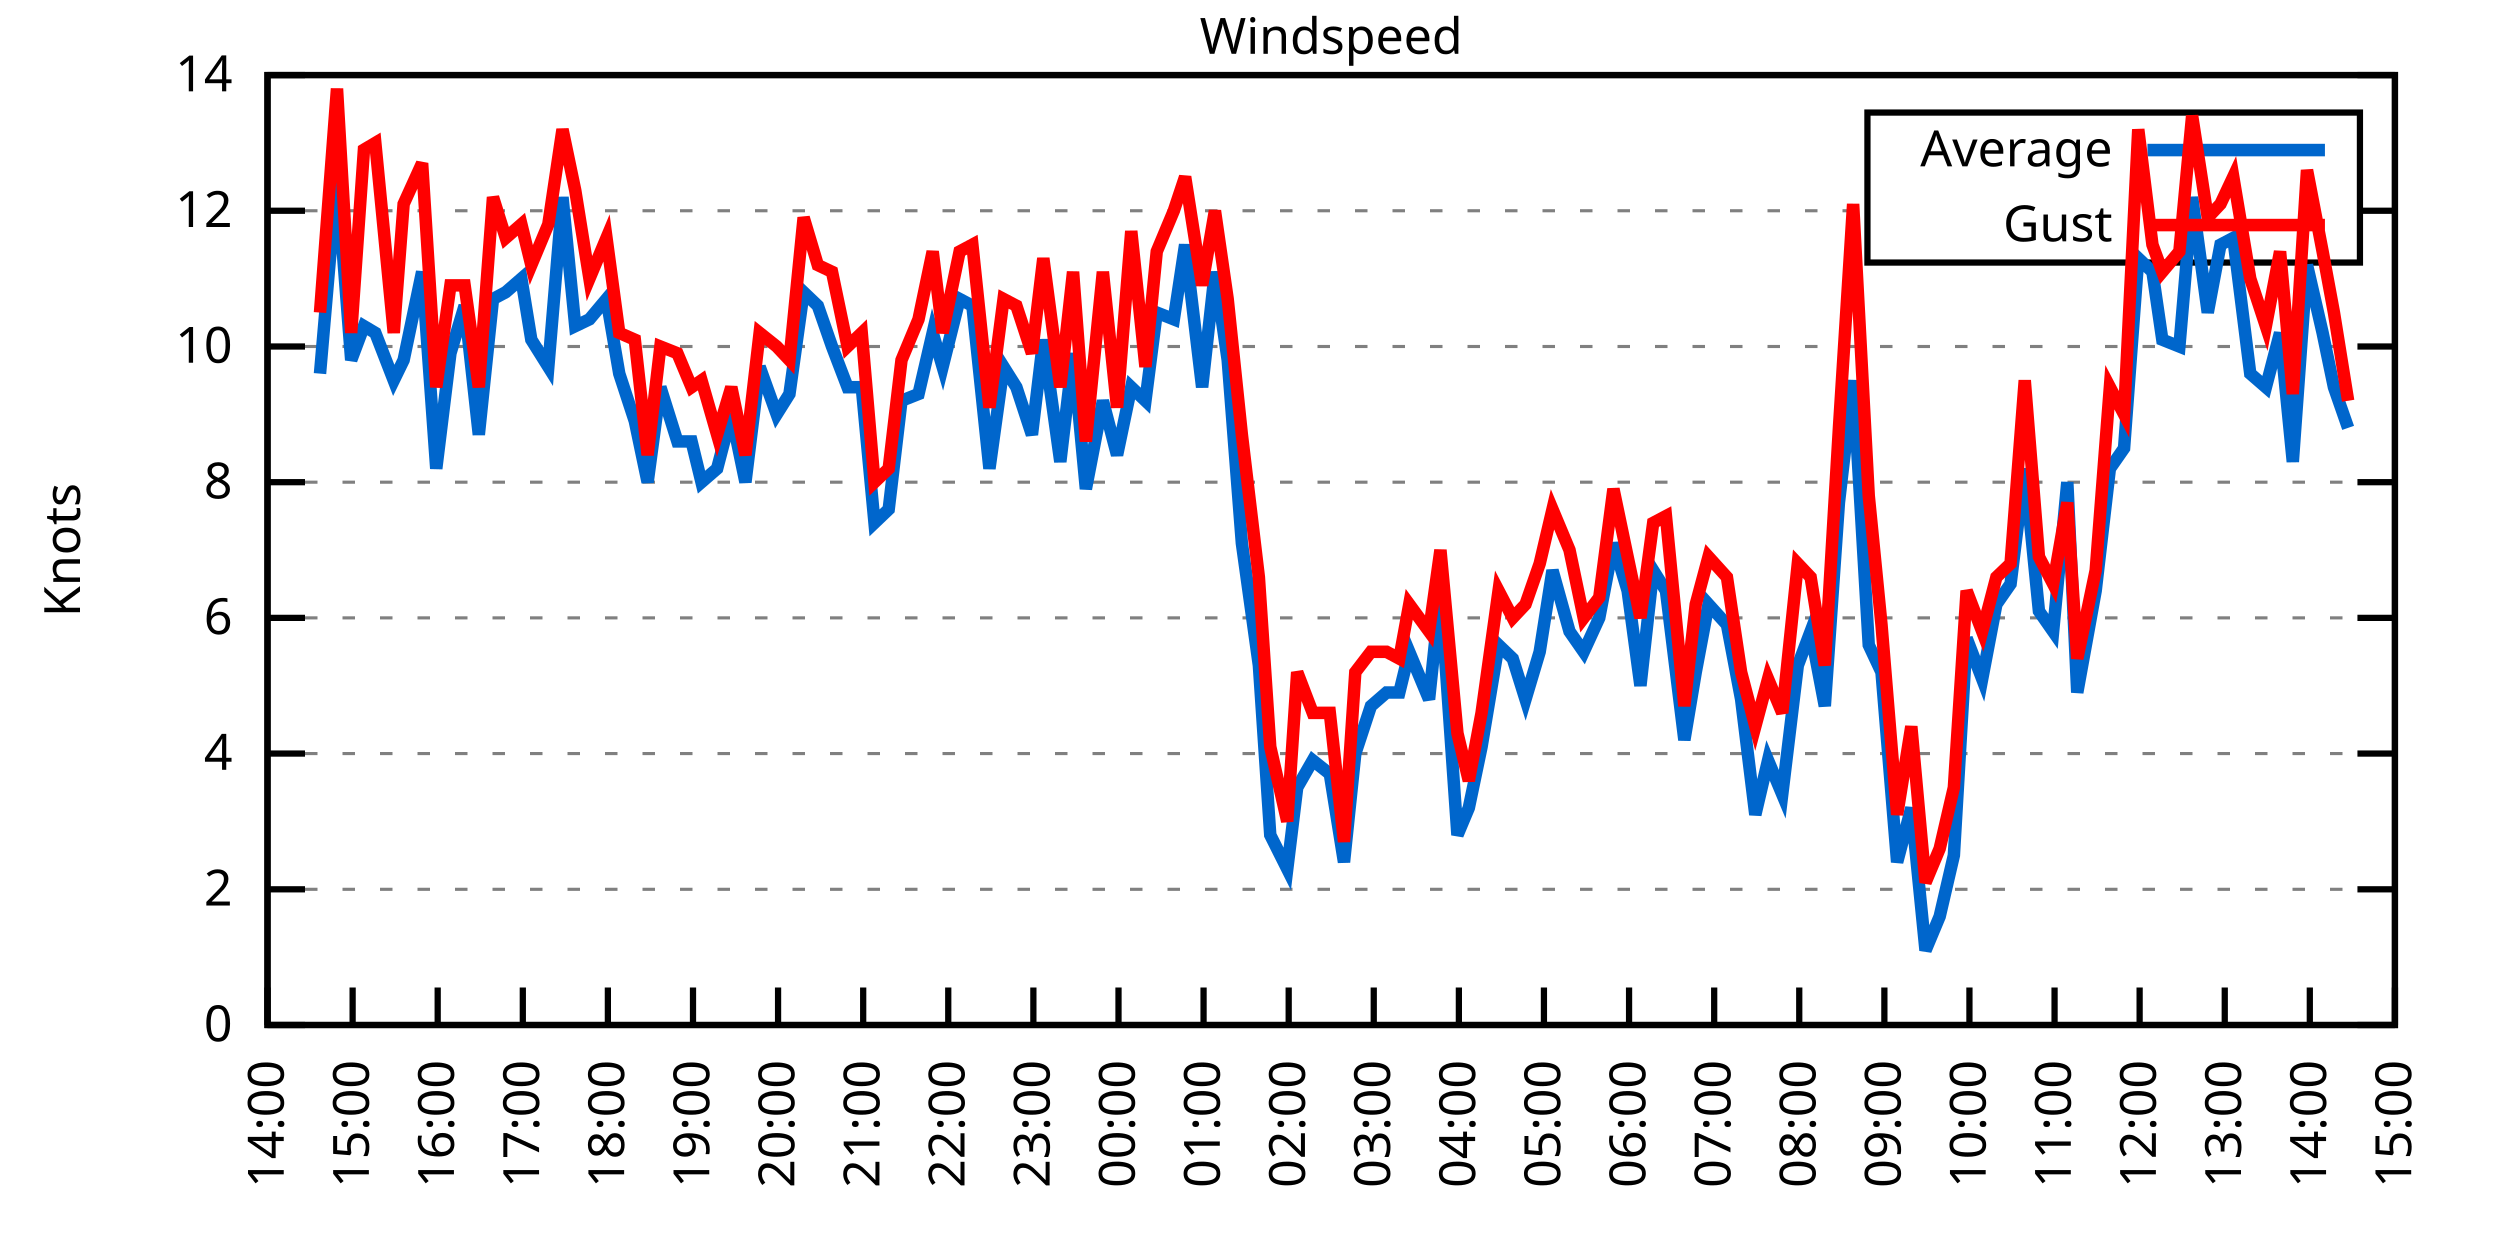
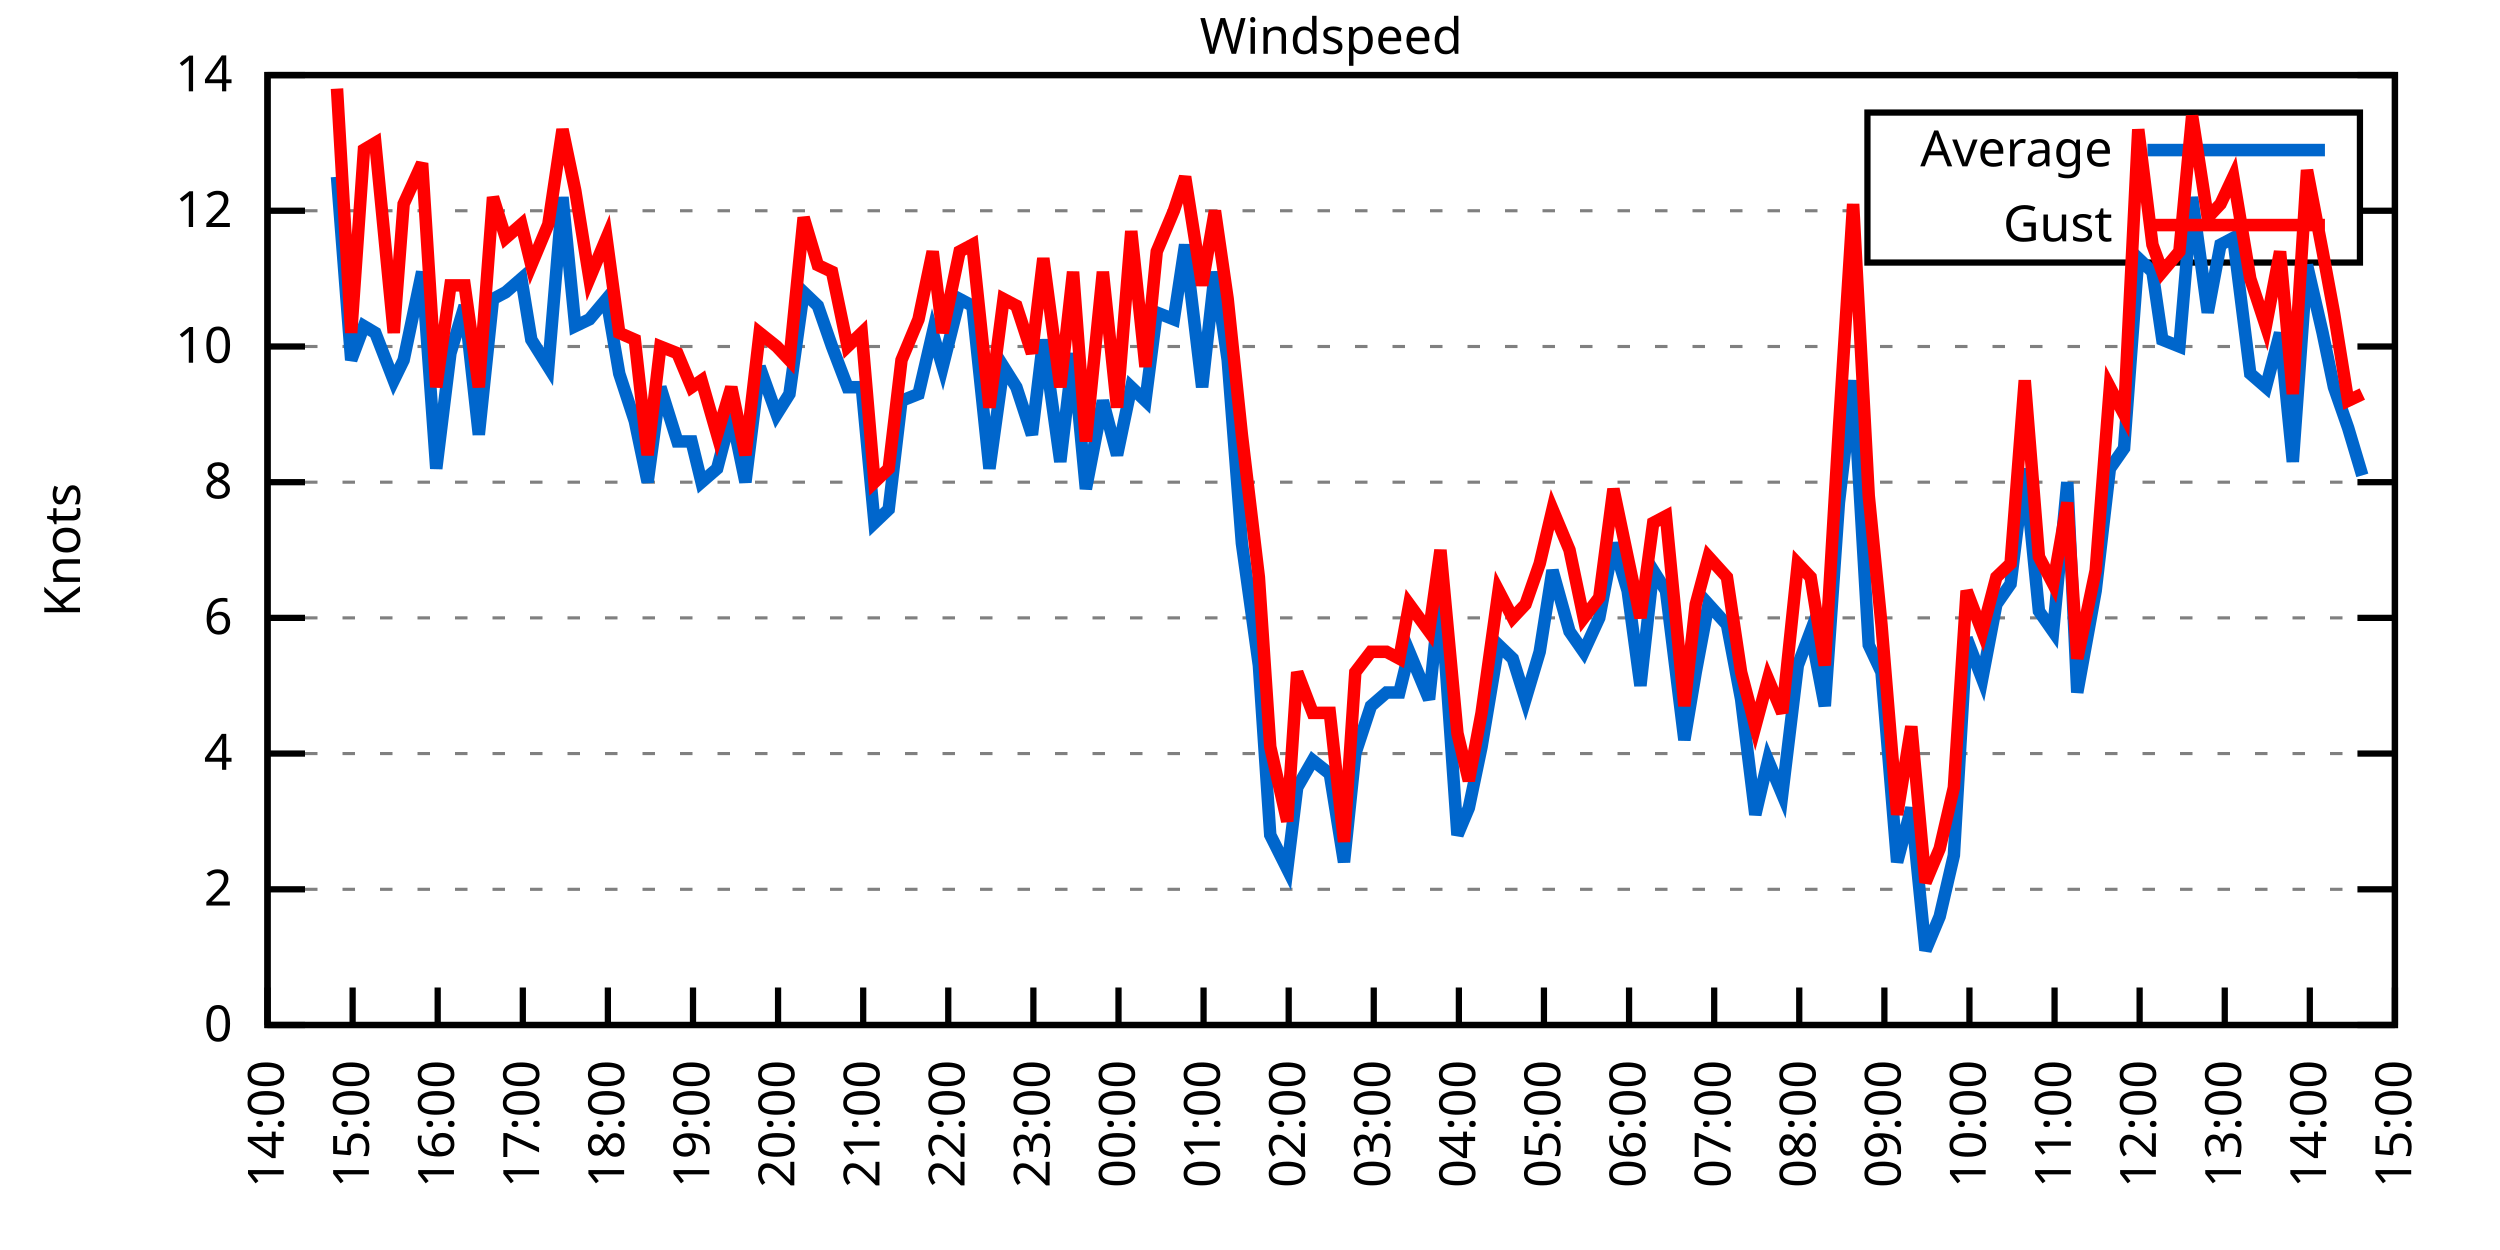
<svg xmlns="http://www.w3.org/2000/svg" xmlns:xlink="http://www.w3.org/1999/xlink" width="400" height="200" viewBox="0 0 400 200">
  <g id="gnuplot_canvas">
    <rect x="0" y="0" width="400" height="200" fill="none" />
    <defs>
      <circle id="gpDot" r="0.5" stroke-width="0.5" stroke="currentColor" />
      <path id="gpPt0" stroke-width="0.333" stroke="currentColor" d="M-1,0 h2 M0,-1 v2" />
      <path id="gpPt1" stroke-width="0.333" stroke="currentColor" d="M-1,-1 L1,1 M1,-1 L-1,1" />
      <path id="gpPt2" stroke-width="0.333" stroke="currentColor" d="M-1,0 L1,0 M0,-1 L0,1 M-1,-1 L1,1 M-1,1 L1,-1" />
      <rect id="gpPt3" stroke-width="0.333" stroke="currentColor" x="-1" y="-1" width="2" height="2" />
      <rect id="gpPt4" stroke-width="0.333" stroke="currentColor" fill="currentColor" x="-1" y="-1" width="2" height="2" />
      <circle id="gpPt5" stroke-width="0.333" stroke="currentColor" cx="0" cy="0" r="1" />
      <use xlink:href="#gpPt5" id="gpPt6" fill="currentColor" stroke="none" />
      <path id="gpPt7" stroke-width="0.333" stroke="currentColor" d="M0,-1.33 L-1.33,0.67 L1.33,0.67 z" />
      <use xlink:href="#gpPt7" id="gpPt8" fill="currentColor" stroke="none" />
      <use xlink:href="#gpPt7" id="gpPt9" stroke="currentColor" transform="rotate(180)" />
      <use xlink:href="#gpPt9" id="gpPt10" fill="currentColor" stroke="none" />
      <use xlink:href="#gpPt3" id="gpPt11" stroke="currentColor" transform="rotate(45)" />
      <use xlink:href="#gpPt11" id="gpPt12" fill="currentColor" stroke="none" />
      <path id="gpPt13" stroke-width="0.333" stroke="currentColor" d="M0,1.330 L1.265,0.411 L0.782,-1.067 L-0.782,-1.076 L-1.265,0.411 z" />
      <use xlink:href="#gpPt13" id="gpPt14" fill="currentColor" stroke="none" />
      <filter id="textbox" filterUnits="objectBoundingBox" x="0" y="0" height="1" width="1">
        <feFlood flood-color="white" flood-opacity="1" result="bgnd" />
        <feComposite in="SourceGraphic" in2="bgnd" operator="atop" />
      </filter>
      <filter id="greybox" filterUnits="objectBoundingBox" x="0" y="0" height="1" width="1">
        <feFlood flood-color="lightgrey" flood-opacity="1" result="grey" />
        <feComposite in="SourceGraphic" in2="grey" operator="atop" />
      </filter>
    </defs>
    <g fill="none" color="white" stroke="currentColor" stroke-width="1.00" stroke-linecap="butt" stroke-linejoin="miter">
</g>
    <g fill="none" color="black" stroke="currentColor" stroke-width="1.00" stroke-linecap="butt" stroke-linejoin="miter">
      <g stroke="none" shape-rendering="crispEdges">
        <polygon fill="rgb(255, 255, 255)" points="42.80,164.00 383.18,164.00 383.18,12.02 42.80,12.02 " />
      </g>
    </g>
    <g fill="none" color="black" stroke="currentColor" stroke-width="1.00" stroke-linecap="butt" stroke-linejoin="miter">
</g>
    <g fill="none" color="black" stroke="black" stroke-width="0.50" stroke-linecap="butt" stroke-linejoin="miter">
</g>
    <g fill="none" color="gray" stroke="currentColor" stroke-width="0.50" stroke-linecap="butt" stroke-linejoin="miter">
      <path stroke="gray" stroke-dasharray="2,4" class="gridline" d="M42.80,164.00 L383.19,164.00  " />
    </g>
    <g fill="none" color="gray" stroke="gray" stroke-width="1.00" stroke-linecap="butt" stroke-linejoin="miter">
</g>
    <g fill="none" color="black" stroke="currentColor" stroke-width="1.00" stroke-linecap="butt" stroke-linejoin="miter">
      <path stroke="black" d="M42.80,164.00 L48.80,164.00 M383.19,164.00 L377.19,164.00  " />
      <g transform="translate(37.20,166.60)" stroke="none" fill="black" font-family="Sans" font-size="8.00" text-anchor="end">
        <text>
          <tspan font-family="Sans"> 0</tspan>
        </text>
      </g>
    </g>
    <g fill="none" color="black" stroke="currentColor" stroke-width="1.00" stroke-linecap="butt" stroke-linejoin="miter">
</g>
    <g fill="none" color="black" stroke="black" stroke-width="0.50" stroke-linecap="butt" stroke-linejoin="miter">
</g>
    <g fill="none" color="gray" stroke="currentColor" stroke-width="0.50" stroke-linecap="butt" stroke-linejoin="miter">
      <path stroke="gray" stroke-dasharray="2,4" class="gridline" d="M42.80,142.29 L383.19,142.29  " />
    </g>
    <g fill="none" color="gray" stroke="gray" stroke-width="1.00" stroke-linecap="butt" stroke-linejoin="miter">
</g>
    <g fill="none" color="black" stroke="currentColor" stroke-width="1.00" stroke-linecap="butt" stroke-linejoin="miter">
      <path stroke="black" d="M42.80,142.29 L48.80,142.29 M383.19,142.29 L377.19,142.29  " />
      <g transform="translate(37.20,144.89)" stroke="none" fill="black" font-family="Sans" font-size="8.00" text-anchor="end">
        <text>
          <tspan font-family="Sans"> 2</tspan>
        </text>
      </g>
    </g>
    <g fill="none" color="black" stroke="currentColor" stroke-width="1.00" stroke-linecap="butt" stroke-linejoin="miter">
</g>
    <g fill="none" color="black" stroke="black" stroke-width="0.50" stroke-linecap="butt" stroke-linejoin="miter">
</g>
    <g fill="none" color="gray" stroke="currentColor" stroke-width="0.50" stroke-linecap="butt" stroke-linejoin="miter">
      <path stroke="gray" stroke-dasharray="2,4" class="gridline" d="M42.80,120.57 L383.19,120.57  " />
    </g>
    <g fill="none" color="gray" stroke="gray" stroke-width="1.00" stroke-linecap="butt" stroke-linejoin="miter">
</g>
    <g fill="none" color="black" stroke="currentColor" stroke-width="1.00" stroke-linecap="butt" stroke-linejoin="miter">
      <path stroke="black" d="M42.80,120.57 L48.80,120.57 M383.19,120.57 L377.19,120.57  " />
      <g transform="translate(37.20,123.17)" stroke="none" fill="black" font-family="Sans" font-size="8.00" text-anchor="end">
        <text>
          <tspan font-family="Sans"> 4</tspan>
        </text>
      </g>
    </g>
    <g fill="none" color="black" stroke="currentColor" stroke-width="1.00" stroke-linecap="butt" stroke-linejoin="miter">
</g>
    <g fill="none" color="black" stroke="black" stroke-width="0.50" stroke-linecap="butt" stroke-linejoin="miter">
</g>
    <g fill="none" color="gray" stroke="currentColor" stroke-width="0.50" stroke-linecap="butt" stroke-linejoin="miter">
      <path stroke="gray" stroke-dasharray="2,4" class="gridline" d="M42.80,98.86 L383.19,98.86  " />
    </g>
    <g fill="none" color="gray" stroke="gray" stroke-width="1.00" stroke-linecap="butt" stroke-linejoin="miter">
</g>
    <g fill="none" color="black" stroke="currentColor" stroke-width="1.00" stroke-linecap="butt" stroke-linejoin="miter">
      <path stroke="black" d="M42.80,98.86 L48.80,98.86 M383.19,98.86 L377.19,98.86  " />
      <g transform="translate(37.20,101.46)" stroke="none" fill="black" font-family="Sans" font-size="8.00" text-anchor="end">
        <text>
          <tspan font-family="Sans"> 6</tspan>
        </text>
      </g>
    </g>
    <g fill="none" color="black" stroke="currentColor" stroke-width="1.00" stroke-linecap="butt" stroke-linejoin="miter">
</g>
    <g fill="none" color="black" stroke="black" stroke-width="0.50" stroke-linecap="butt" stroke-linejoin="miter">
</g>
    <g fill="none" color="gray" stroke="currentColor" stroke-width="0.50" stroke-linecap="butt" stroke-linejoin="miter">
      <path stroke="gray" stroke-dasharray="2,4" class="gridline" d="M42.80,77.15 L383.19,77.15  " />
    </g>
    <g fill="none" color="gray" stroke="gray" stroke-width="1.00" stroke-linecap="butt" stroke-linejoin="miter">
</g>
    <g fill="none" color="black" stroke="currentColor" stroke-width="1.00" stroke-linecap="butt" stroke-linejoin="miter">
      <path stroke="black" d="M42.80,77.15 L48.80,77.15 M383.19,77.15 L377.19,77.15  " />
      <g transform="translate(37.20,79.75)" stroke="none" fill="black" font-family="Sans" font-size="8.00" text-anchor="end">
        <text>
          <tspan font-family="Sans"> 8</tspan>
        </text>
      </g>
    </g>
    <g fill="none" color="black" stroke="currentColor" stroke-width="1.00" stroke-linecap="butt" stroke-linejoin="miter">
</g>
    <g fill="none" color="black" stroke="black" stroke-width="0.50" stroke-linecap="butt" stroke-linejoin="miter">
</g>
    <g fill="none" color="gray" stroke="currentColor" stroke-width="0.50" stroke-linecap="butt" stroke-linejoin="miter">
      <path stroke="gray" stroke-dasharray="2,4" class="gridline" d="M42.80,55.44 L383.19,55.44  " />
    </g>
    <g fill="none" color="gray" stroke="gray" stroke-width="1.00" stroke-linecap="butt" stroke-linejoin="miter">
</g>
    <g fill="none" color="black" stroke="currentColor" stroke-width="1.00" stroke-linecap="butt" stroke-linejoin="miter">
      <path stroke="black" d="M42.80,55.44 L48.80,55.44 M383.19,55.44 L377.19,55.44  " />
      <g transform="translate(37.20,58.04)" stroke="none" fill="black" font-family="Sans" font-size="8.00" text-anchor="end">
        <text>
          <tspan font-family="Sans"> 10</tspan>
        </text>
      </g>
    </g>
    <g fill="none" color="black" stroke="currentColor" stroke-width="1.00" stroke-linecap="butt" stroke-linejoin="miter">
</g>
    <g fill="none" color="black" stroke="black" stroke-width="0.50" stroke-linecap="butt" stroke-linejoin="miter">
</g>
    <g fill="none" color="gray" stroke="currentColor" stroke-width="0.50" stroke-linecap="butt" stroke-linejoin="miter">
      <path stroke="gray" stroke-dasharray="2,4" class="gridline" d="M42.80,33.72 L298.79,33.72 M377.59,33.72 L383.19,33.72  " />
    </g>
    <g fill="none" color="gray" stroke="gray" stroke-width="1.00" stroke-linecap="butt" stroke-linejoin="miter">
</g>
    <g fill="none" color="black" stroke="currentColor" stroke-width="1.00" stroke-linecap="butt" stroke-linejoin="miter">
      <path stroke="black" d="M42.80,33.72 L48.80,33.72 M383.19,33.72 L377.19,33.72  " />
      <g transform="translate(37.20,36.32)" stroke="none" fill="black" font-family="Sans" font-size="8.00" text-anchor="end">
        <text>
          <tspan font-family="Sans"> 12</tspan>
        </text>
      </g>
    </g>
    <g fill="none" color="black" stroke="currentColor" stroke-width="1.00" stroke-linecap="butt" stroke-linejoin="miter">
</g>
    <g fill="none" color="black" stroke="black" stroke-width="0.50" stroke-linecap="butt" stroke-linejoin="miter">
</g>
    <g fill="none" color="gray" stroke="currentColor" stroke-width="0.50" stroke-linecap="butt" stroke-linejoin="miter">
      <path stroke="gray" stroke-dasharray="2,4" class="gridline" d="M42.80,12.01 L383.19,12.01  " />
    </g>
    <g fill="none" color="gray" stroke="gray" stroke-width="1.00" stroke-linecap="butt" stroke-linejoin="miter">
</g>
    <g fill="none" color="black" stroke="currentColor" stroke-width="1.00" stroke-linecap="butt" stroke-linejoin="miter">
      <path stroke="black" d="M42.80,12.01 L48.80,12.01 M383.19,12.01 L377.19,12.01  " />
      <g transform="translate(37.20,14.61)" stroke="none" fill="black" font-family="Sans" font-size="8.00" text-anchor="end">
        <text>
          <tspan font-family="Sans"> 14</tspan>
        </text>
      </g>
    </g>
    <g fill="none" color="black" stroke="currentColor" stroke-width="1.00" stroke-linecap="butt" stroke-linejoin="miter">
      <path stroke="black" d="M42.80,164.00 L42.80,158.00  " />
      <g transform="translate(45.40,169.60) rotate(270.00)" stroke="none" fill="black" font-family="Sans" font-size="8.00" text-anchor="end">
        <text>
          <tspan font-family="Sans">14:00</tspan>
        </text>
      </g>
    </g>
    <g fill="none" color="black" stroke="currentColor" stroke-width="1.00" stroke-linecap="butt" stroke-linejoin="miter">
      <path stroke="black" d="M56.42,164.00 L56.42,158.00  " />
      <g transform="translate(59.02,169.60) rotate(270.00)" stroke="none" fill="black" font-family="Sans" font-size="8.00" text-anchor="end">
        <text>
          <tspan font-family="Sans">15:00</tspan>
        </text>
      </g>
    </g>
    <g fill="none" color="black" stroke="currentColor" stroke-width="1.00" stroke-linecap="butt" stroke-linejoin="miter">
      <path stroke="black" d="M70.03,164.00 L70.03,158.00  " />
      <g transform="translate(72.63,169.60) rotate(270.00)" stroke="none" fill="black" font-family="Sans" font-size="8.00" text-anchor="end">
        <text>
          <tspan font-family="Sans">16:00</tspan>
        </text>
      </g>
    </g>
    <g fill="none" color="black" stroke="currentColor" stroke-width="1.00" stroke-linecap="butt" stroke-linejoin="miter">
      <path stroke="black" d="M83.65,164.00 L83.65,158.00  " />
      <g transform="translate(86.25,169.60) rotate(270.00)" stroke="none" fill="black" font-family="Sans" font-size="8.00" text-anchor="end">
        <text>
          <tspan font-family="Sans">17:00</tspan>
        </text>
      </g>
    </g>
    <g fill="none" color="black" stroke="currentColor" stroke-width="1.00" stroke-linecap="butt" stroke-linejoin="miter">
      <path stroke="black" d="M97.26,164.00 L97.26,158.00  " />
      <g transform="translate(99.86,169.60) rotate(270.00)" stroke="none" fill="black" font-family="Sans" font-size="8.00" text-anchor="end">
        <text>
          <tspan font-family="Sans">18:00</tspan>
        </text>
      </g>
    </g>
    <g fill="none" color="black" stroke="currentColor" stroke-width="1.00" stroke-linecap="butt" stroke-linejoin="miter">
      <path stroke="black" d="M110.88,164.00 L110.88,158.00  " />
      <g transform="translate(113.48,169.60) rotate(270.00)" stroke="none" fill="black" font-family="Sans" font-size="8.00" text-anchor="end">
        <text>
          <tspan font-family="Sans">19:00</tspan>
        </text>
      </g>
    </g>
    <g fill="none" color="black" stroke="currentColor" stroke-width="1.00" stroke-linecap="butt" stroke-linejoin="miter">
      <path stroke="black" d="M124.49,164.00 L124.49,158.00  " />
      <g transform="translate(127.09,169.60) rotate(270.00)" stroke="none" fill="black" font-family="Sans" font-size="8.00" text-anchor="end">
        <text>
          <tspan font-family="Sans">20:00</tspan>
        </text>
      </g>
    </g>
    <g fill="none" color="black" stroke="currentColor" stroke-width="1.00" stroke-linecap="butt" stroke-linejoin="miter">
      <path stroke="black" d="M138.11,164.00 L138.11,158.00  " />
      <g transform="translate(140.71,169.60) rotate(270.00)" stroke="none" fill="black" font-family="Sans" font-size="8.00" text-anchor="end">
        <text>
          <tspan font-family="Sans">21:00</tspan>
        </text>
      </g>
    </g>
    <g fill="none" color="black" stroke="currentColor" stroke-width="1.00" stroke-linecap="butt" stroke-linejoin="miter">
      <path stroke="black" d="M151.72,164.00 L151.72,158.00  " />
      <g transform="translate(154.32,169.60) rotate(270.00)" stroke="none" fill="black" font-family="Sans" font-size="8.00" text-anchor="end">
        <text>
          <tspan font-family="Sans">22:00</tspan>
        </text>
      </g>
    </g>
    <g fill="none" color="black" stroke="currentColor" stroke-width="1.00" stroke-linecap="butt" stroke-linejoin="miter">
      <path stroke="black" d="M165.34,164.00 L165.34,158.00  " />
      <g transform="translate(167.94,169.60) rotate(270.00)" stroke="none" fill="black" font-family="Sans" font-size="8.00" text-anchor="end">
        <text>
          <tspan font-family="Sans">23:00</tspan>
        </text>
      </g>
    </g>
    <g fill="none" color="black" stroke="currentColor" stroke-width="1.00" stroke-linecap="butt" stroke-linejoin="miter">
      <path stroke="black" d="M178.96,164.00 L178.96,158.00  " />
      <g transform="translate(181.56,169.60) rotate(270.00)" stroke="none" fill="black" font-family="Sans" font-size="8.00" text-anchor="end">
        <text>
          <tspan font-family="Sans">00:00</tspan>
        </text>
      </g>
    </g>
    <g fill="none" color="black" stroke="currentColor" stroke-width="1.00" stroke-linecap="butt" stroke-linejoin="miter">
      <path stroke="black" d="M192.57,164.00 L192.57,158.00  " />
      <g transform="translate(195.17,169.60) rotate(270.00)" stroke="none" fill="black" font-family="Sans" font-size="8.00" text-anchor="end">
        <text>
          <tspan font-family="Sans">01:00</tspan>
        </text>
      </g>
    </g>
    <g fill="none" color="black" stroke="currentColor" stroke-width="1.00" stroke-linecap="butt" stroke-linejoin="miter">
      <path stroke="black" d="M206.19,164.00 L206.19,158.00  " />
      <g transform="translate(208.79,169.60) rotate(270.00)" stroke="none" fill="black" font-family="Sans" font-size="8.00" text-anchor="end">
        <text>
          <tspan font-family="Sans">02:00</tspan>
        </text>
      </g>
    </g>
    <g fill="none" color="black" stroke="currentColor" stroke-width="1.00" stroke-linecap="butt" stroke-linejoin="miter">
      <path stroke="black" d="M219.80,164.00 L219.80,158.00  " />
      <g transform="translate(222.40,169.60) rotate(270.00)" stroke="none" fill="black" font-family="Sans" font-size="8.00" text-anchor="end">
        <text>
          <tspan font-family="Sans">03:00</tspan>
        </text>
      </g>
    </g>
    <g fill="none" color="black" stroke="currentColor" stroke-width="1.00" stroke-linecap="butt" stroke-linejoin="miter">
      <path stroke="black" d="M233.42,164.00 L233.42,158.00  " />
      <g transform="translate(236.02,169.60) rotate(270.00)" stroke="none" fill="black" font-family="Sans" font-size="8.00" text-anchor="end">
        <text>
          <tspan font-family="Sans">04:00</tspan>
        </text>
      </g>
    </g>
    <g fill="none" color="black" stroke="currentColor" stroke-width="1.00" stroke-linecap="butt" stroke-linejoin="miter">
      <path stroke="black" d="M247.03,164.00 L247.03,158.00  " />
      <g transform="translate(249.63,169.60) rotate(270.00)" stroke="none" fill="black" font-family="Sans" font-size="8.00" text-anchor="end">
        <text>
          <tspan font-family="Sans">05:00</tspan>
        </text>
      </g>
    </g>
    <g fill="none" color="black" stroke="currentColor" stroke-width="1.00" stroke-linecap="butt" stroke-linejoin="miter">
      <path stroke="black" d="M260.65,164.00 L260.65,158.00  " />
      <g transform="translate(263.25,169.60) rotate(270.00)" stroke="none" fill="black" font-family="Sans" font-size="8.00" text-anchor="end">
        <text>
          <tspan font-family="Sans">06:00</tspan>
        </text>
      </g>
    </g>
    <g fill="none" color="black" stroke="currentColor" stroke-width="1.00" stroke-linecap="butt" stroke-linejoin="miter">
      <path stroke="black" d="M274.27,164.00 L274.27,158.00  " />
      <g transform="translate(276.87,169.60) rotate(270.00)" stroke="none" fill="black" font-family="Sans" font-size="8.00" text-anchor="end">
        <text>
          <tspan font-family="Sans">07:00</tspan>
        </text>
      </g>
    </g>
    <g fill="none" color="black" stroke="currentColor" stroke-width="1.00" stroke-linecap="butt" stroke-linejoin="miter">
      <path stroke="black" d="M287.88,164.00 L287.88,158.00  " />
      <g transform="translate(290.48,169.60) rotate(270.00)" stroke="none" fill="black" font-family="Sans" font-size="8.00" text-anchor="end">
        <text>
          <tspan font-family="Sans">08:00</tspan>
        </text>
      </g>
    </g>
    <g fill="none" color="black" stroke="currentColor" stroke-width="1.00" stroke-linecap="butt" stroke-linejoin="miter">
      <path stroke="black" d="M301.50,164.00 L301.50,158.00  " />
      <g transform="translate(304.10,169.60) rotate(270.00)" stroke="none" fill="black" font-family="Sans" font-size="8.00" text-anchor="end">
        <text>
          <tspan font-family="Sans">09:00</tspan>
        </text>
      </g>
    </g>
    <g fill="none" color="black" stroke="currentColor" stroke-width="1.00" stroke-linecap="butt" stroke-linejoin="miter">
      <path stroke="black" d="M315.11,164.00 L315.11,158.00  " />
      <g transform="translate(317.71,169.60) rotate(270.00)" stroke="none" fill="black" font-family="Sans" font-size="8.00" text-anchor="end">
        <text>
          <tspan font-family="Sans">10:00</tspan>
        </text>
      </g>
    </g>
    <g fill="none" color="black" stroke="currentColor" stroke-width="1.00" stroke-linecap="butt" stroke-linejoin="miter">
      <path stroke="black" d="M328.73,164.00 L328.73,158.00  " />
      <g transform="translate(331.33,169.60) rotate(270.00)" stroke="none" fill="black" font-family="Sans" font-size="8.00" text-anchor="end">
        <text>
          <tspan font-family="Sans">11:00</tspan>
        </text>
      </g>
    </g>
    <g fill="none" color="black" stroke="currentColor" stroke-width="1.00" stroke-linecap="butt" stroke-linejoin="miter">
      <path stroke="black" d="M342.34,164.00 L342.34,158.00  " />
      <g transform="translate(344.94,169.60) rotate(270.00)" stroke="none" fill="black" font-family="Sans" font-size="8.00" text-anchor="end">
        <text>
          <tspan font-family="Sans">12:00</tspan>
        </text>
      </g>
    </g>
    <g fill="none" color="black" stroke="currentColor" stroke-width="1.00" stroke-linecap="butt" stroke-linejoin="miter">
      <path stroke="black" d="M355.96,164.00 L355.96,158.00  " />
      <g transform="translate(358.56,169.60) rotate(270.00)" stroke="none" fill="black" font-family="Sans" font-size="8.00" text-anchor="end">
        <text>
          <tspan font-family="Sans">13:00</tspan>
        </text>
      </g>
    </g>
    <g fill="none" color="black" stroke="currentColor" stroke-width="1.00" stroke-linecap="butt" stroke-linejoin="miter">
      <path stroke="black" d="M369.57,164.00 L369.57,158.00  " />
      <g transform="translate(372.17,169.60) rotate(270.00)" stroke="none" fill="black" font-family="Sans" font-size="8.00" text-anchor="end">
        <text>
          <tspan font-family="Sans">14:00</tspan>
        </text>
      </g>
    </g>
    <g fill="none" color="black" stroke="currentColor" stroke-width="1.00" stroke-linecap="butt" stroke-linejoin="miter">
      <path stroke="black" d="M383.19,164.00 L383.19,158.00  " />
      <g transform="translate(385.79,169.60) rotate(270.00)" stroke="none" fill="black" font-family="Sans" font-size="8.00" text-anchor="end">
        <text>
          <tspan font-family="Sans">15:00</tspan>
        </text>
      </g>
    </g>
    <g fill="none" color="black" stroke="currentColor" stroke-width="1.00" stroke-linecap="butt" stroke-linejoin="miter">
</g>
    <g fill="none" color="black" stroke="currentColor" stroke-width="1.00" stroke-linecap="butt" stroke-linejoin="miter">
      <path stroke="black" d="M42.80,12.01 L42.80,164.00 L383.19,164.00 L383.19,12.01 L42.80,12.01 Z  " />
    </g>
    <g fill="none" color="black" stroke="currentColor" stroke-width="1.00" stroke-linecap="butt" stroke-linejoin="miter">
</g>
    <g fill="none" color="black" stroke="currentColor" stroke-width="1.00" stroke-linecap="butt" stroke-linejoin="miter">
      <path stroke="black" d="M298.79,42.01 L298.79,18.01 L377.59,18.01 L377.59,42.01 L298.79,42.01 Z  " />
    </g>
    <g id="Windspeed_plot_1">
      <g fill="none" color="white" stroke="black" stroke-width="2.00" stroke-linecap="butt" stroke-linejoin="miter">
</g>
      <g fill="none" color="black" stroke="currentColor" stroke-width="2.00" stroke-linecap="butt" stroke-linejoin="miter">
        <g transform="translate(337.99,26.61)" stroke="none" fill="black" font-family="Sans" font-size="8.00" text-anchor="end">
          <text>
            <tspan font-family="Sans">Average</tspan>
          </text>
        </g>
      </g>
      <g fill="none" color="black" stroke="currentColor" stroke-width="2.00" stroke-linecap="butt" stroke-linejoin="miter">
-         <path stroke="rgb(  0, 102, 204)" d="M343.59,24.01 L371.99,24.01 M51.20,59.78 L53.92,28.29 L56.19,57.61 L58.23,52.18 L60.05,53.26 L63.00,60.86   L64.58,57.61 L67.54,43.49 L69.80,74.98 L72.07,56.52 L74.34,48.92 L76.61,69.55 L78.88,47.84 L80.92,46.75   L83.42,44.58 L85.01,54.35 L87.73,58.69 L90.00,31.55 L92.04,52.18 L94.31,51.09 L97.04,47.84 L99.08,59.78   L101.57,67.38 L103.62,77.15 L105.66,61.95 L108.38,70.63 L110.65,70.63 L112.24,77.15 L114.74,74.98 L117.01,66.29   L119.27,77.15 L121.54,58.69 L124.27,66.29 L126.31,63.04 L128.58,46.75 L130.85,48.92 L133.12,55.44 L135.61,61.95   L137.88,61.95 L139.92,83.66 L142.19,81.49 L144.24,64.12 L146.96,63.04 L149.23,53.26 L150.82,58.69 L153.54,47.84   L155.58,48.92 L158.31,74.98 L160.57,58.69 L162.62,61.95 L165.11,69.55 L166.93,54.35 L169.65,73.89 L171.69,56.52   L173.74,78.23 L176.46,64.12 L178.73,72.81 L181.00,61.95 L183.27,64.12 L185.08,50.01 L187.81,51.09 L189.62,39.15   L192.34,61.95 L194.39,43.49 L196.43,57.61 L198.70,86.92 L201.42,106.46 L203.24,133.60 L205.96,139.03 L207.55,126.00   L210.04,121.66 L212.77,123.83 L215.04,137.94 L216.85,120.57 L219.35,112.97 L221.85,110.80 L223.89,110.80 L225.48,104.29   L228.65,111.89 L230.47,94.52 L233.19,133.60 L235.01,129.26 L237.05,119.49 L239.77,103.20 L242.04,105.38 L244.08,111.89   L246.35,104.29 L248.40,91.26 L251.12,101.03 L253.39,104.29 L255.88,98.86 L258.15,86.92 L260.42,94.52 L262.47,109.72   L264.51,91.26 L266.55,94.52 L269.50,118.40 L271.32,107.55 L273.36,96.69 L276.31,99.95 L278.58,111.89 L280.85,130.35   L282.89,121.66 L285.16,127.09 L287.65,106.46 L289.70,101.03 L291.97,112.97 L294.23,80.41 L296.50,60.86 L299.00,103.20   L301.04,107.55 L303.54,137.94 L305.81,129.26 L308.08,152.06 L310.35,146.63 L312.62,136.86 L314.66,102.12 L317.15,108.63   L319.42,96.69 L321.69,93.43 L323.96,74.98 L326.23,97.78 L328.50,101.03 L330.77,77.15 L332.36,110.80 L335.31,94.52   L337.58,74.98 L339.85,71.72 L342.12,41.32 L344.39,43.49 L345.97,54.35 L348.70,55.44 L350.74,31.55 L353.24,50.01   L355.28,39.15 L357.32,38.07 L360.04,59.78 L362.54,61.95 L364.81,53.26 L366.85,73.89 L369.12,42.41 L371.62,53.26   L373.43,61.95 L375.70,68.46  " />
+         <path stroke="rgb(  0, 102, 204)" d="M343.59,24.01 L371.99,24.01 M53.92,28.29 L56.19,57.61 L58.23,52.18 L60.05,53.26 L63.00,60.86 L64.58,57.61   L67.54,43.49 L69.80,74.98 L72.07,56.52 L74.34,48.92 L76.61,69.55 L78.88,47.84 L80.92,46.75 L83.42,44.58   L85.01,54.35 L87.73,58.69 L90.00,31.55 L92.04,52.18 L94.31,51.09 L97.04,47.84 L99.08,59.78 L101.57,67.38   L103.62,77.15 L105.66,61.95 L108.38,70.63 L110.65,70.63 L112.24,77.15 L114.74,74.98 L117.01,66.29 L119.27,77.15   L121.54,58.69 L124.27,66.29 L126.31,63.04 L128.58,46.75 L130.85,48.92 L133.12,55.44 L135.61,61.95 L137.88,61.95   L139.92,83.66 L142.19,81.49 L144.24,64.12 L146.96,63.04 L149.23,53.26 L150.82,58.69 L153.54,47.84 L155.58,48.92   L158.31,74.98 L160.57,58.69 L162.62,61.95 L165.11,69.55 L166.93,54.35 L169.65,73.89 L171.69,56.52 L173.74,78.23   L176.46,64.12 L178.73,72.81 L181.00,61.95 L183.27,64.12 L185.08,50.01 L187.81,51.09 L189.62,39.15 L192.34,61.95   L194.39,43.49 L196.43,57.61 L198.70,86.92 L201.42,106.46 L203.24,133.60 L205.96,139.03 L207.55,126.00 L210.04,121.66   L212.77,123.83 L215.04,137.94 L216.85,120.57 L219.35,112.97 L221.85,110.80 L223.89,110.80 L225.48,104.29 L228.65,111.89   L230.47,94.52 L233.19,133.60 L235.01,129.26 L237.05,119.49 L239.77,103.20 L242.04,105.38 L244.08,111.89 L246.35,104.29   L248.40,91.26 L251.12,101.03 L253.39,104.29 L255.88,98.86 L258.15,86.92 L260.42,94.52 L262.47,109.72 L264.51,91.26   L266.55,94.52 L269.50,118.40 L271.32,107.55 L273.36,96.69 L276.31,99.95 L278.58,111.89 L280.85,130.35 L282.89,121.66   L285.16,127.09 L287.65,106.46 L289.70,101.03 L291.97,112.97 L294.23,80.41 L296.50,60.86 L299.00,103.20 L301.04,107.55   L303.54,137.94 L305.81,129.26 L308.08,152.06 L310.35,146.63 L312.62,136.86 L314.66,102.12 L317.15,108.63 L319.42,96.69   L321.69,93.43 L323.96,74.98 L326.23,97.78 L328.50,101.03 L330.77,77.15 L332.36,110.80 L335.31,94.52 L337.58,74.98   L339.85,71.72 L342.12,41.32 L344.39,43.49 L345.97,54.35 L348.70,55.44 L350.74,31.55 L353.24,50.01 L355.28,39.15   L357.32,38.07 L360.04,59.78 L362.54,61.95 L364.81,53.26 L366.85,73.89 L369.12,42.41 L371.62,53.26 L373.43,61.95   L375.70,68.46 L377.97,76.06  " />
      </g>
    </g>
    <g id="Windspeed_plot_2">
      <g fill="none" color="black" stroke="currentColor" stroke-width="2.00" stroke-linecap="butt" stroke-linejoin="miter">
        <g transform="translate(337.99,38.61)" stroke="none" fill="black" font-family="Sans" font-size="8.00" text-anchor="end">
          <text>
            <tspan font-family="Sans">Gust</tspan>
          </text>
        </g>
      </g>
      <g fill="none" color="black" stroke="currentColor" stroke-width="2.00" stroke-linecap="butt" stroke-linejoin="miter">
-         <path stroke="rgb(255,   0,   0)" d="M343.59,36.01 L371.99,36.01 M51.20,50.01 L53.92,14.18 L56.19,53.26 L58.23,23.95 L60.05,22.87 L63.00,53.26   L64.58,32.64 L67.54,26.12 L69.80,61.95 L72.07,45.66 L74.34,45.66 L76.61,61.95 L78.88,31.55 L80.92,38.07   L83.42,35.89 L85.01,42.41 L87.73,35.89 L90.00,20.70 L92.04,30.47 L94.31,44.58 L97.04,38.07 L99.08,53.26   L101.57,54.35 L103.62,72.81 L105.66,55.44 L108.38,56.52 L110.65,61.95 L112.24,60.86 L114.74,69.55 L117.01,61.95   L119.27,72.81 L121.54,53.26 L124.27,55.44 L126.31,57.61 L128.58,34.81 L130.85,42.41 L133.12,43.49 L135.61,55.44   L137.88,53.26 L139.92,77.15 L142.19,74.98 L144.24,57.61 L146.96,51.09 L149.23,40.24 L150.82,53.26 L153.54,40.24   L155.58,39.15 L158.31,65.21 L160.57,47.84 L162.62,48.92 L165.11,56.52 L166.93,41.32 L169.65,61.95 L171.69,43.49   L173.74,70.63 L176.46,43.49 L178.73,65.21 L181.00,36.98 L183.27,58.69 L185.08,40.24 L187.81,33.72 L189.62,28.29   L192.34,45.66 L194.39,33.72 L196.43,47.84 L198.70,69.55 L201.42,92.35 L203.24,119.49 L205.96,131.43 L207.55,107.55   L210.04,114.06 L212.77,114.06 L215.04,134.69 L216.85,107.55 L219.35,104.29 L221.85,104.29 L223.89,105.38 L225.48,96.69   L228.65,101.03 L230.47,88.00 L233.19,117.32 L235.01,124.92 L237.05,114.06 L239.77,94.52 L242.04,98.86 L244.08,96.69   L246.35,90.18 L248.40,81.49 L251.12,88.00 L253.39,98.86 L255.88,95.60 L258.15,78.23 L260.42,89.09 L262.47,98.86   L264.51,83.66 L266.55,82.58 L269.50,112.97 L271.32,96.69 L273.36,89.09 L276.31,92.35 L278.58,107.55 L280.85,116.23   L282.89,108.63 L285.16,114.06 L287.65,90.18 L289.70,92.35 L291.97,106.46 L294.23,68.46 L296.50,32.64 L299.00,79.32   L301.04,99.95 L303.54,130.35 L305.81,116.23 L308.08,141.20 L310.35,135.77 L312.62,126.00 L314.66,94.52 L317.15,101.03   L319.42,92.35 L321.69,90.18 L323.96,60.86 L326.23,89.09 L328.50,93.43 L330.77,80.41 L332.36,105.38 L335.31,91.26   L337.58,61.95 L339.85,66.29 L342.12,20.70 L344.39,39.15 L345.97,43.49 L348.70,40.24 L350.74,18.52 L353.24,34.81   L355.28,32.64 L357.32,28.29 L360.04,44.58 L362.54,52.18 L364.81,40.24 L366.85,63.04 L369.12,27.21 L371.62,40.24   L373.43,50.01 L375.70,64.12  " />
+         <path stroke="rgb(255,   0,   0)" d="M343.59,36.01 L371.99,36.01 M53.92,14.18 L56.19,53.26 L58.23,23.95 L60.05,22.87 L63.00,53.26 L64.58,32.64   L67.54,26.12 L69.80,61.95 L72.07,45.66 L74.34,45.66 L76.61,61.95 L78.88,31.55 L80.92,38.07 L83.42,35.89   L85.01,42.41 L87.73,35.89 L90.00,20.70 L92.04,30.47 L94.31,44.58 L97.04,38.07 L99.08,53.26 L101.57,54.35   L103.62,72.81 L105.66,55.44 L108.38,56.52 L110.65,61.95 L112.24,60.86 L114.74,69.55 L117.01,61.95 L119.27,72.81   L121.54,53.26 L124.27,55.44 L126.31,57.61 L128.58,34.81 L130.85,42.41 L133.12,43.49 L135.61,55.44 L137.88,53.26   L139.92,77.15 L142.19,74.98 L144.24,57.61 L146.96,51.09 L149.23,40.24 L150.82,53.26 L153.54,40.24 L155.58,39.15   L158.31,65.21 L160.57,47.84 L162.62,48.92 L165.11,56.52 L166.93,41.32 L169.65,61.95 L171.69,43.49 L173.74,70.63   L176.46,43.49 L178.73,65.21 L181.00,36.98 L183.27,58.69 L185.08,40.24 L187.81,33.72 L189.62,28.29 L192.34,45.66   L194.39,33.72 L196.43,47.84 L198.70,69.55 L201.42,92.35 L203.24,119.49 L205.96,131.43 L207.55,107.55 L210.04,114.06   L212.77,114.06 L215.04,134.69 L216.85,107.55 L219.35,104.29 L221.85,104.29 L223.89,105.38 L225.48,96.69 L228.65,101.03   L230.47,88.00 L233.19,117.32 L235.01,124.92 L237.05,114.06 L239.77,94.52 L242.04,98.86 L244.08,96.69 L246.35,90.18   L248.40,81.49 L251.12,88.00 L253.39,98.86 L255.88,95.60 L258.15,78.23 L260.42,89.09 L262.47,98.86 L264.51,83.66   L266.55,82.58 L269.50,112.97 L271.32,96.69 L273.36,89.09 L276.31,92.35 L278.58,107.55 L280.85,116.23 L282.89,108.63   L285.16,114.06 L287.65,90.18 L289.70,92.35 L291.97,106.46 L294.23,68.46 L296.50,32.64 L299.00,79.32 L301.04,99.95   L303.54,130.35 L305.81,116.23 L308.08,141.20 L310.35,135.77 L312.62,126.00 L314.66,94.52 L317.15,101.03 L319.42,92.35   L321.69,90.18 L323.96,60.86 L326.23,89.09 L328.50,93.43 L330.77,80.41 L332.36,105.38 L335.31,91.26 L337.58,61.95   L339.85,66.29 L342.12,20.70 L344.39,39.15 L345.97,43.49 L348.70,40.24 L350.74,18.52 L353.24,34.81 L355.28,32.64   L357.32,28.29 L360.04,44.58 L362.54,52.18 L364.81,40.24 L366.85,63.04 L369.12,27.21 L371.62,40.24 L373.43,50.01   L375.70,64.12 L377.97,63.04  " />
      </g>
    </g>
    <g fill="none" color="black" stroke="currentColor" stroke-width="2.00" stroke-linecap="butt" stroke-linejoin="miter">
</g>
    <g fill="none" color="black" stroke="black" stroke-width="1.00" stroke-linecap="butt" stroke-linejoin="miter">
</g>
    <g fill="none" color="black" stroke="currentColor" stroke-width="1.00" stroke-linecap="butt" stroke-linejoin="miter">
      <path stroke="black" d="M42.80,12.01 L42.80,164.00 L383.19,164.00 L383.19,12.01 L42.80,12.01 Z  " />
      <g transform="translate(12.80,88.01) rotate(270.00)" stroke="none" fill="black" font-family="Sans" font-size="8.00" text-anchor="middle">
        <text>
          <tspan font-family="Sans">Knots</tspan>
        </text>
      </g>
    </g>
    <g fill="none" color="black" stroke="currentColor" stroke-width="1.00" stroke-linecap="butt" stroke-linejoin="miter">
</g>
    <g fill="none" color="black" stroke="currentColor" stroke-width="1.00" stroke-linecap="butt" stroke-linejoin="miter">
      <g transform="translate(212.99,8.61)" stroke="none" fill="black" font-family="Sans" font-size="8.00" text-anchor="middle">
        <text>
          <tspan font-family="Sans">Windspeed</tspan>
        </text>
      </g>
    </g>
    <g fill="none" color="black" stroke="currentColor" stroke-width="1.00" stroke-linecap="butt" stroke-linejoin="miter">
</g>
  </g>
</svg>
